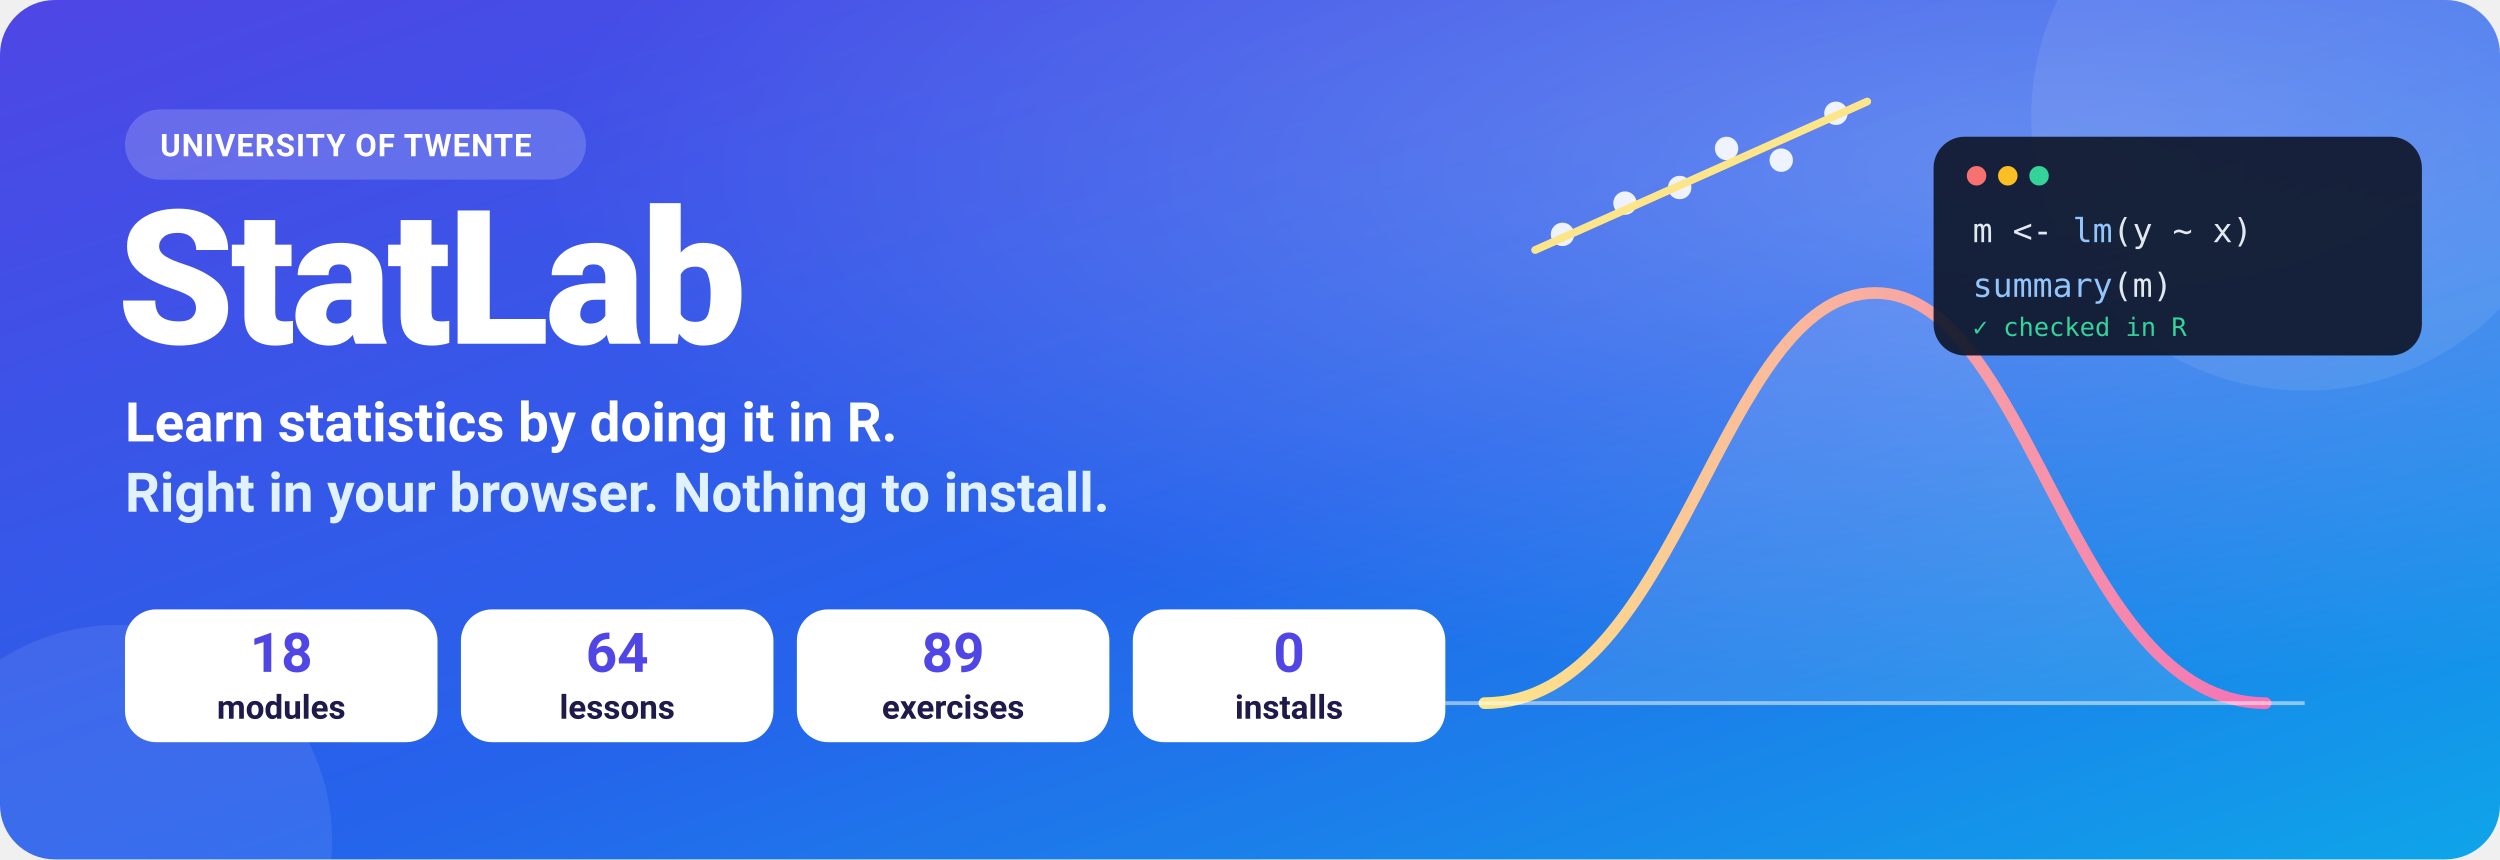
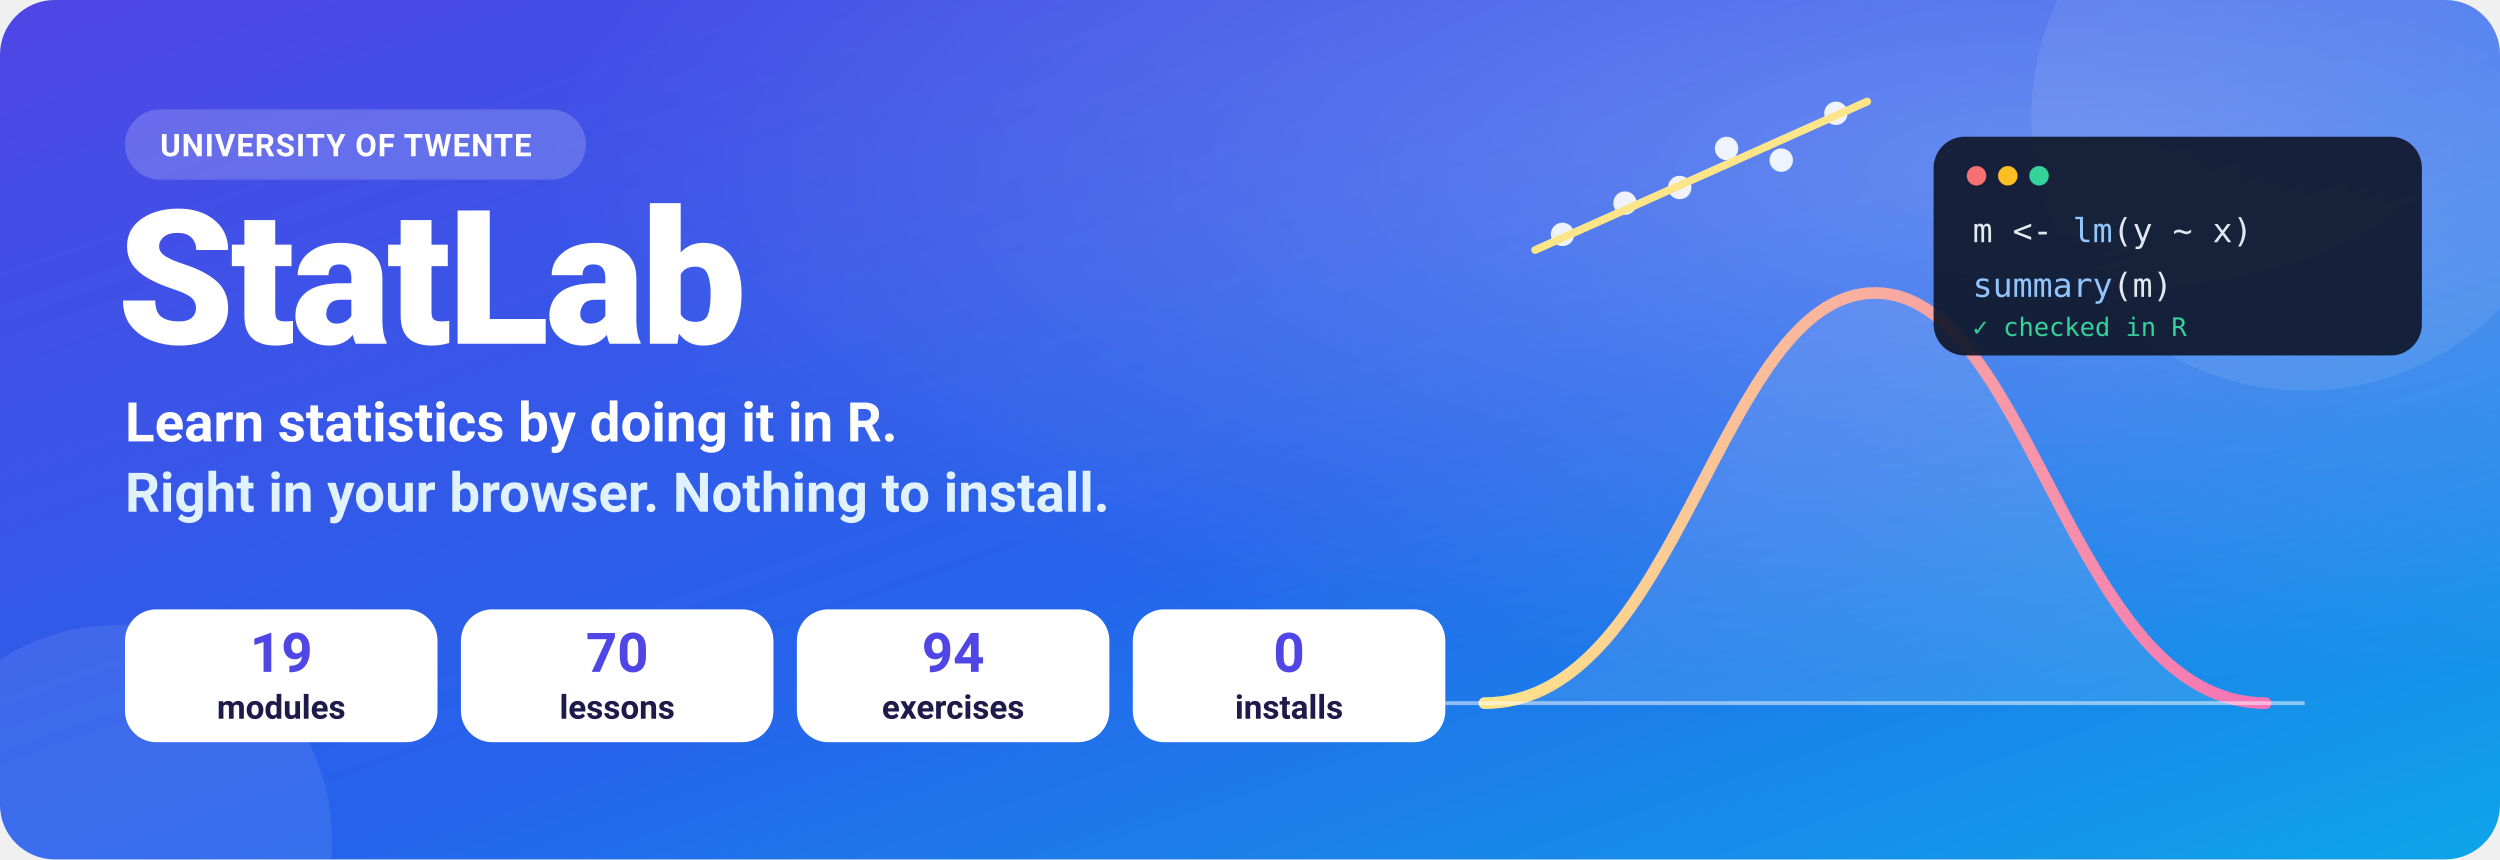
<svg xmlns="http://www.w3.org/2000/svg" width="1280" height="440" viewBox="0 0 1280 440" role="img" aria-label="StatLab: learn statistics by doing it in R, right in your browser">
  <defs>
    <linearGradient id="bg" x1="0" y1="0" x2="1" y2="1">
      <stop offset="0" stop-color="#4f46e5" />
      <stop offset="0.55" stop-color="#2563eb" />
      <stop offset="1" stop-color="#0ea5e9" />
    </linearGradient>
    <radialGradient id="glow" cx="0.82" cy="0.2" r="0.6">
      <stop offset="0" stop-color="#ffffff" stop-opacity="0.28" />
      <stop offset="1" stop-color="#ffffff" stop-opacity="0" />
    </radialGradient>
    <linearGradient id="curve" x1="0" y1="0" x2="1" y2="0">
      <stop offset="0" stop-color="#fde68a" />
      <stop offset="1" stop-color="#f472b6" />
    </linearGradient>
    <clipPath id="round">
      <rect width="1280" height="440" rx="28" />
    </clipPath>
  </defs>
  <g clip-path="url(#round)">
    <rect width="1280" height="440" fill="url(#bg)" />
    <rect width="1280" height="440" fill="url(#glow)" />
    <g fill="#ffffff" opacity="0.08">
      <circle cx="1180" cy="60" r="140" />
      <circle cx="60" cy="430" r="110" />
    </g>
    <path d="M760 360 C 860 360, 880 150, 960 150 S 1060 360, 1160 360 Z" fill="#ffffff" opacity="0.10" />
    <path d="M760 360 C 860 360, 880 150, 960 150 S 1060 360, 1160 360" fill="none" stroke="url(#curve)" stroke-width="6" stroke-linecap="round" />
    <line x1="740" y1="360" x2="1180" y2="360" stroke="#ffffff" stroke-opacity="0.5" stroke-width="2" />
    <g fill="#ffffff">
      <circle cx="800" cy="120" r="6" opacity="0.9" />
      <circle cx="832" cy="104" r="6" opacity="0.9" />
      <circle cx="860" cy="96" r="6" opacity="0.9" />
      <circle cx="884" cy="76" r="6" opacity="0.9" />
      <circle cx="912" cy="82" r="6" opacity="0.9" />
      <circle cx="940" cy="58" r="6" opacity="0.9" />
    </g>
    <line x1="786" y1="128" x2="956" y2="52" stroke="#fde68a" stroke-width="4" stroke-linecap="round" />
    <g transform="translate(990 70)">
      <rect width="250" height="112" rx="16" fill="#0f172a" opacity="0.92" />
      <circle cx="22" cy="20" r="5" fill="#f87171" />
      <circle cx="38" cy="20" r="5" fill="#fbbf24" />
      <circle cx="54" cy="20" r="5" fill="#34d399" />
      <text x="20" y="54" font-family="ui-monospace, SFMono-Regular, Menlo, Consolas, monospace" font-size="17" fill="#e2e8f0">m &lt;- <tspan fill="#93c5fd">lm</tspan>(y ~ x)</text>
      <text x="20" y="82" font-family="ui-monospace, SFMono-Regular, Menlo, Consolas, monospace" font-size="17" fill="#e2e8f0">
        <tspan fill="#93c5fd">summary</tspan>(m)</text>
      <text x="20" y="102" font-family="ui-monospace, SFMono-Regular, Menlo, Consolas, monospace" font-size="13" fill="#34d399">✓ checked in R</text>
    </g>
    <g font-family="system-ui, -apple-system, 'Segoe UI', Roboto, Helvetica, Arial, sans-serif" fill="#ffffff">
      <rect x="64" y="56" width="236" height="36" rx="18" fill="#ffffff" opacity="0.18" />
      <text x="82" y="80" font-size="16" font-weight="700" letter-spacing="0.5">UNIVERSITY OF TWENTE</text>
      <text x="60" y="176" font-size="96" font-weight="800" letter-spacing="-2">StatLab</text>
      <text x="64" y="226" font-size="28" font-weight="700">Learn statistics by doing it in R.</text>
      <text x="64" y="262" font-size="28" font-weight="700" fill="#e0f2fe">Right in your browser. Nothing to install.</text>
    </g>
    <g font-family="system-ui, -apple-system, 'Segoe UI', Roboto, Helvetica, Arial, sans-serif" font-size="17" font-weight="700" fill="#1e1b4b" text-anchor="middle">
      <g transform="translate(64 312)">
        <rect width="160" height="68" rx="16" fill="#ffffff" />
-         <text x="80" y="32" font-size="28" fill="#4f46e5">18</text>
+         <text x="80" y="32" font-size="28" fill="#4f46e5">19</text>
        <text x="80" y="56">modules</text>
      </g>
      <g transform="translate(236 312)">
        <rect width="160" height="68" rx="16" fill="#ffffff" />
-         <text x="80" y="32" font-size="28" fill="#4f46e5">64</text>
+         <text x="80" y="32" font-size="28" fill="#4f46e5">70</text>
        <text x="80" y="56">lessons</text>
      </g>
      <g transform="translate(408 312)">
        <rect width="160" height="68" rx="16" fill="#ffffff" />
-         <text x="80" y="32" font-size="28" fill="#4f46e5">89</text>
+         <text x="80" y="32" font-size="28" fill="#4f46e5">94</text>
        <text x="80" y="56">exercises</text>
      </g>
      <g transform="translate(580 312)">
        <rect width="160" height="68" rx="16" fill="#ffffff" />
        <text x="80" y="32" font-size="28" fill="#4f46e5">0</text>
        <text x="80" y="56">installs</text>
      </g>
    </g>
  </g>
</svg>
